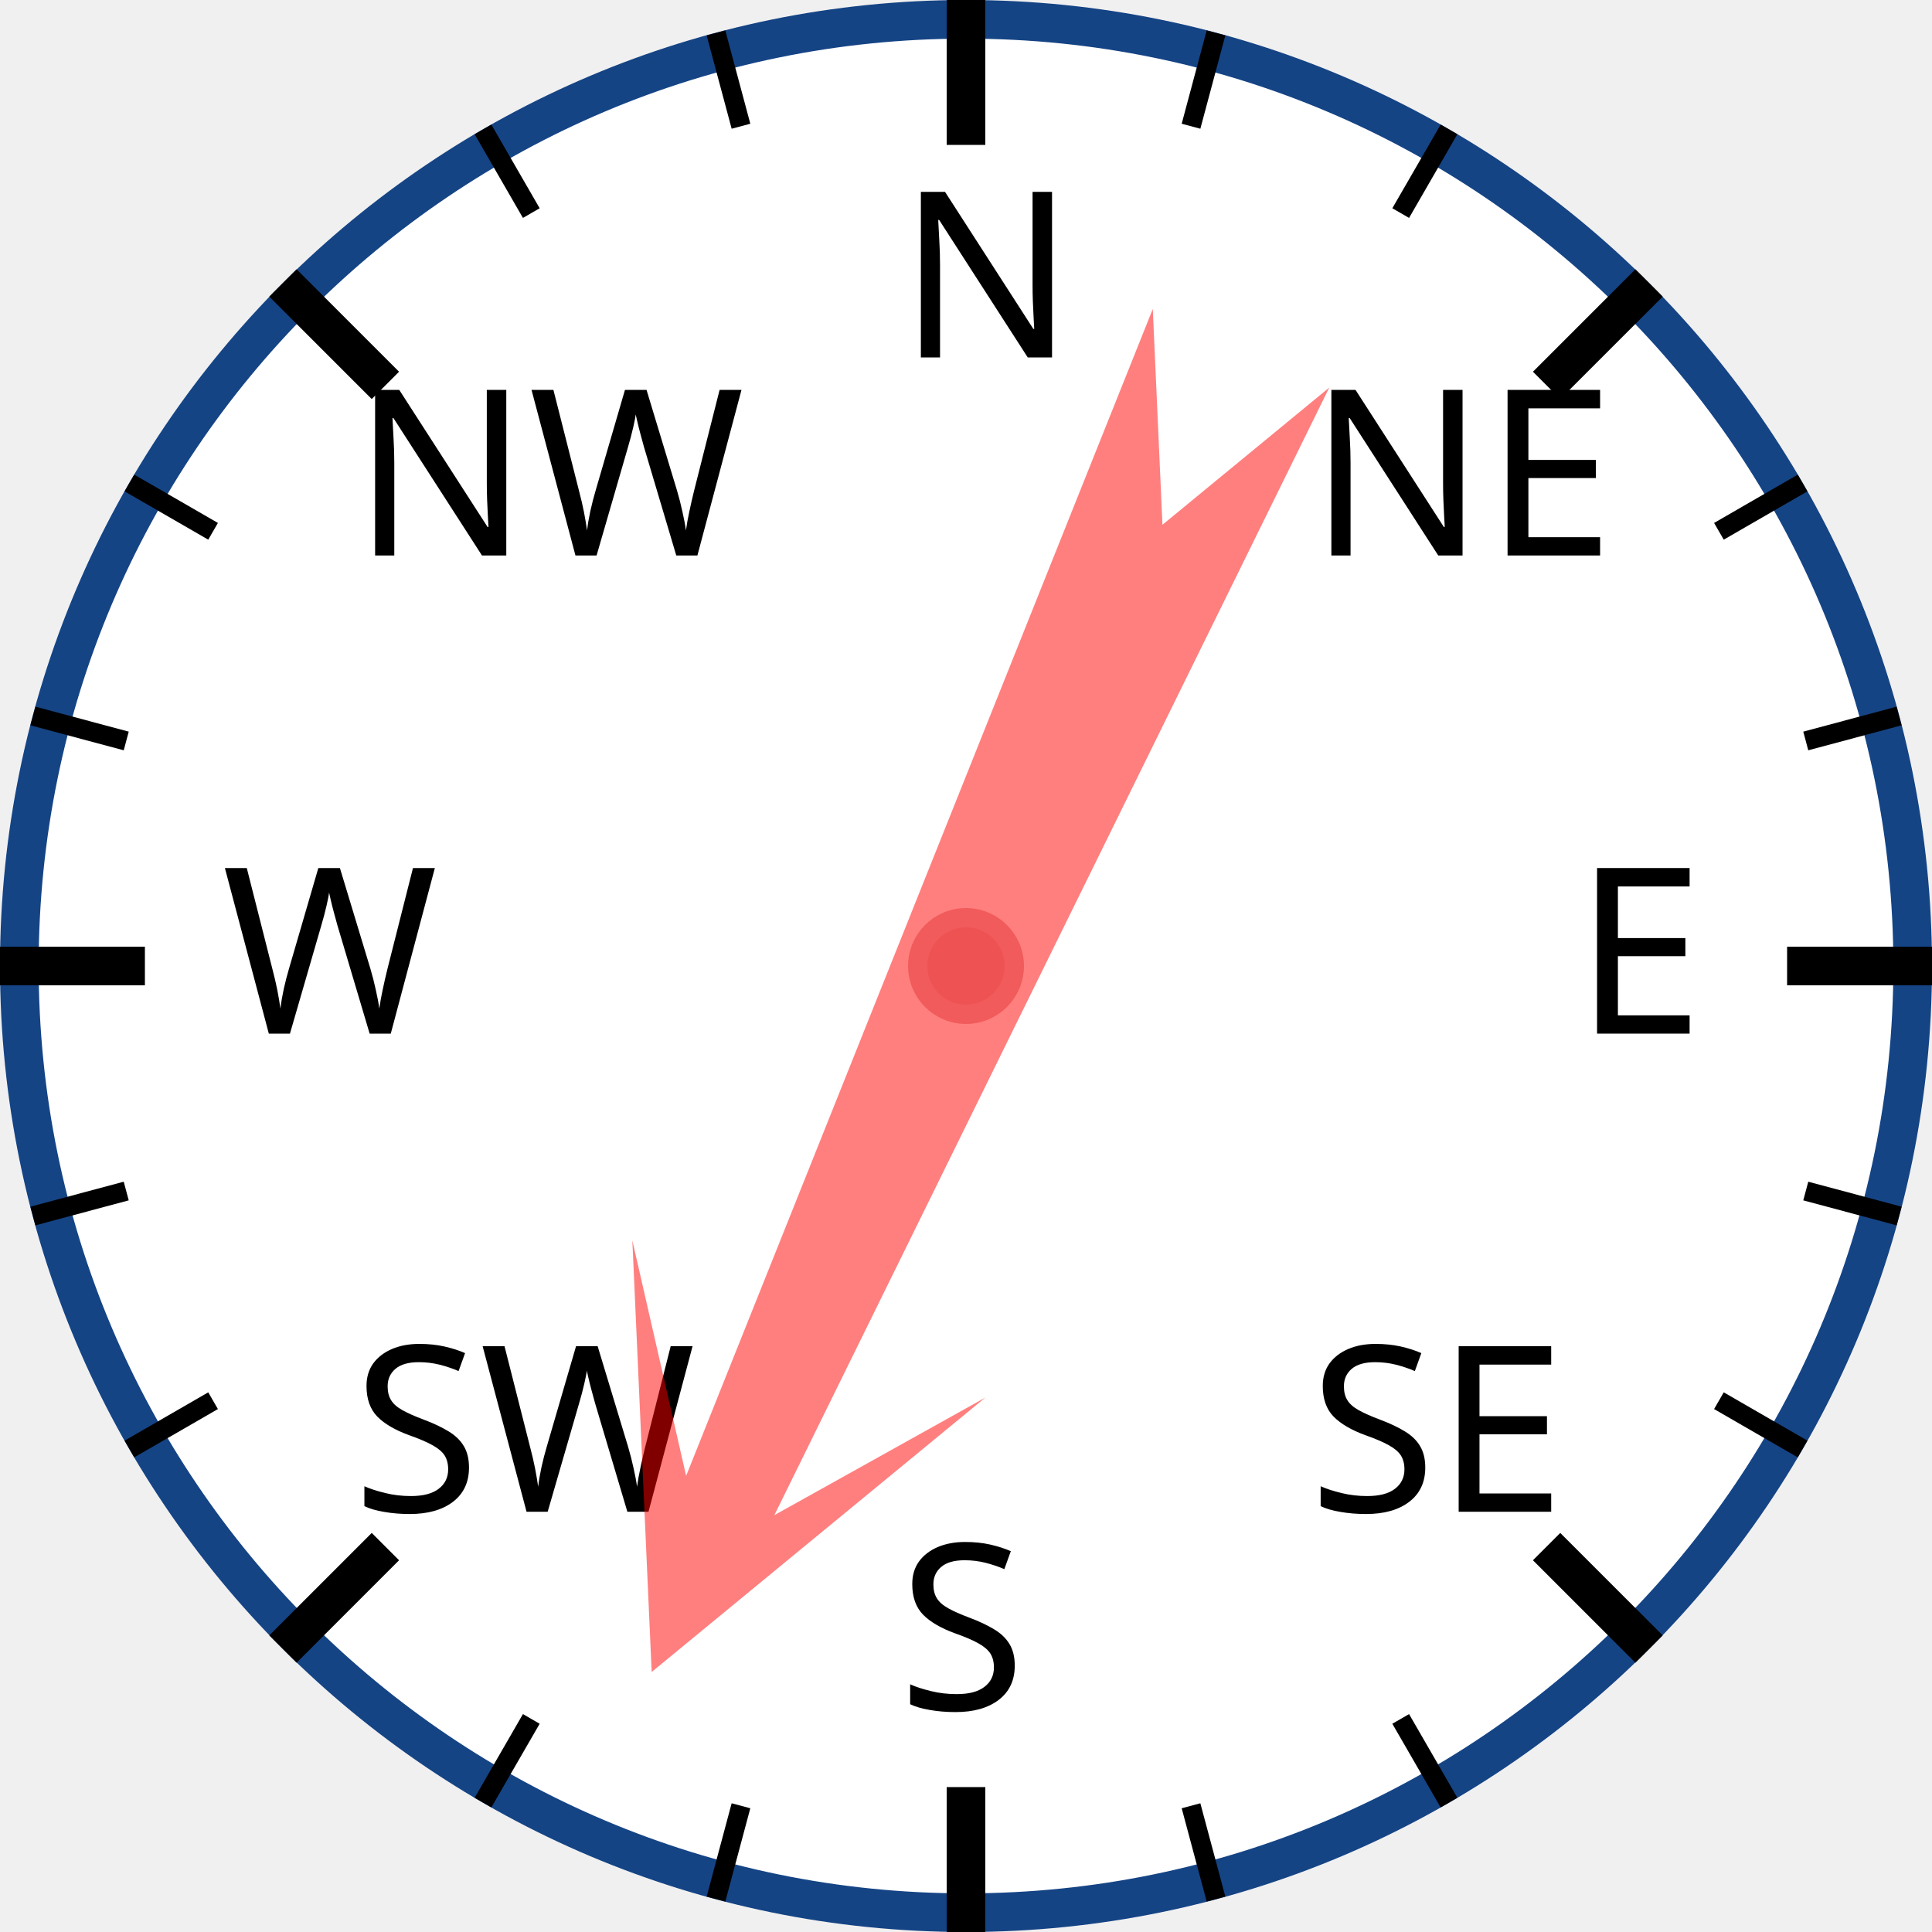
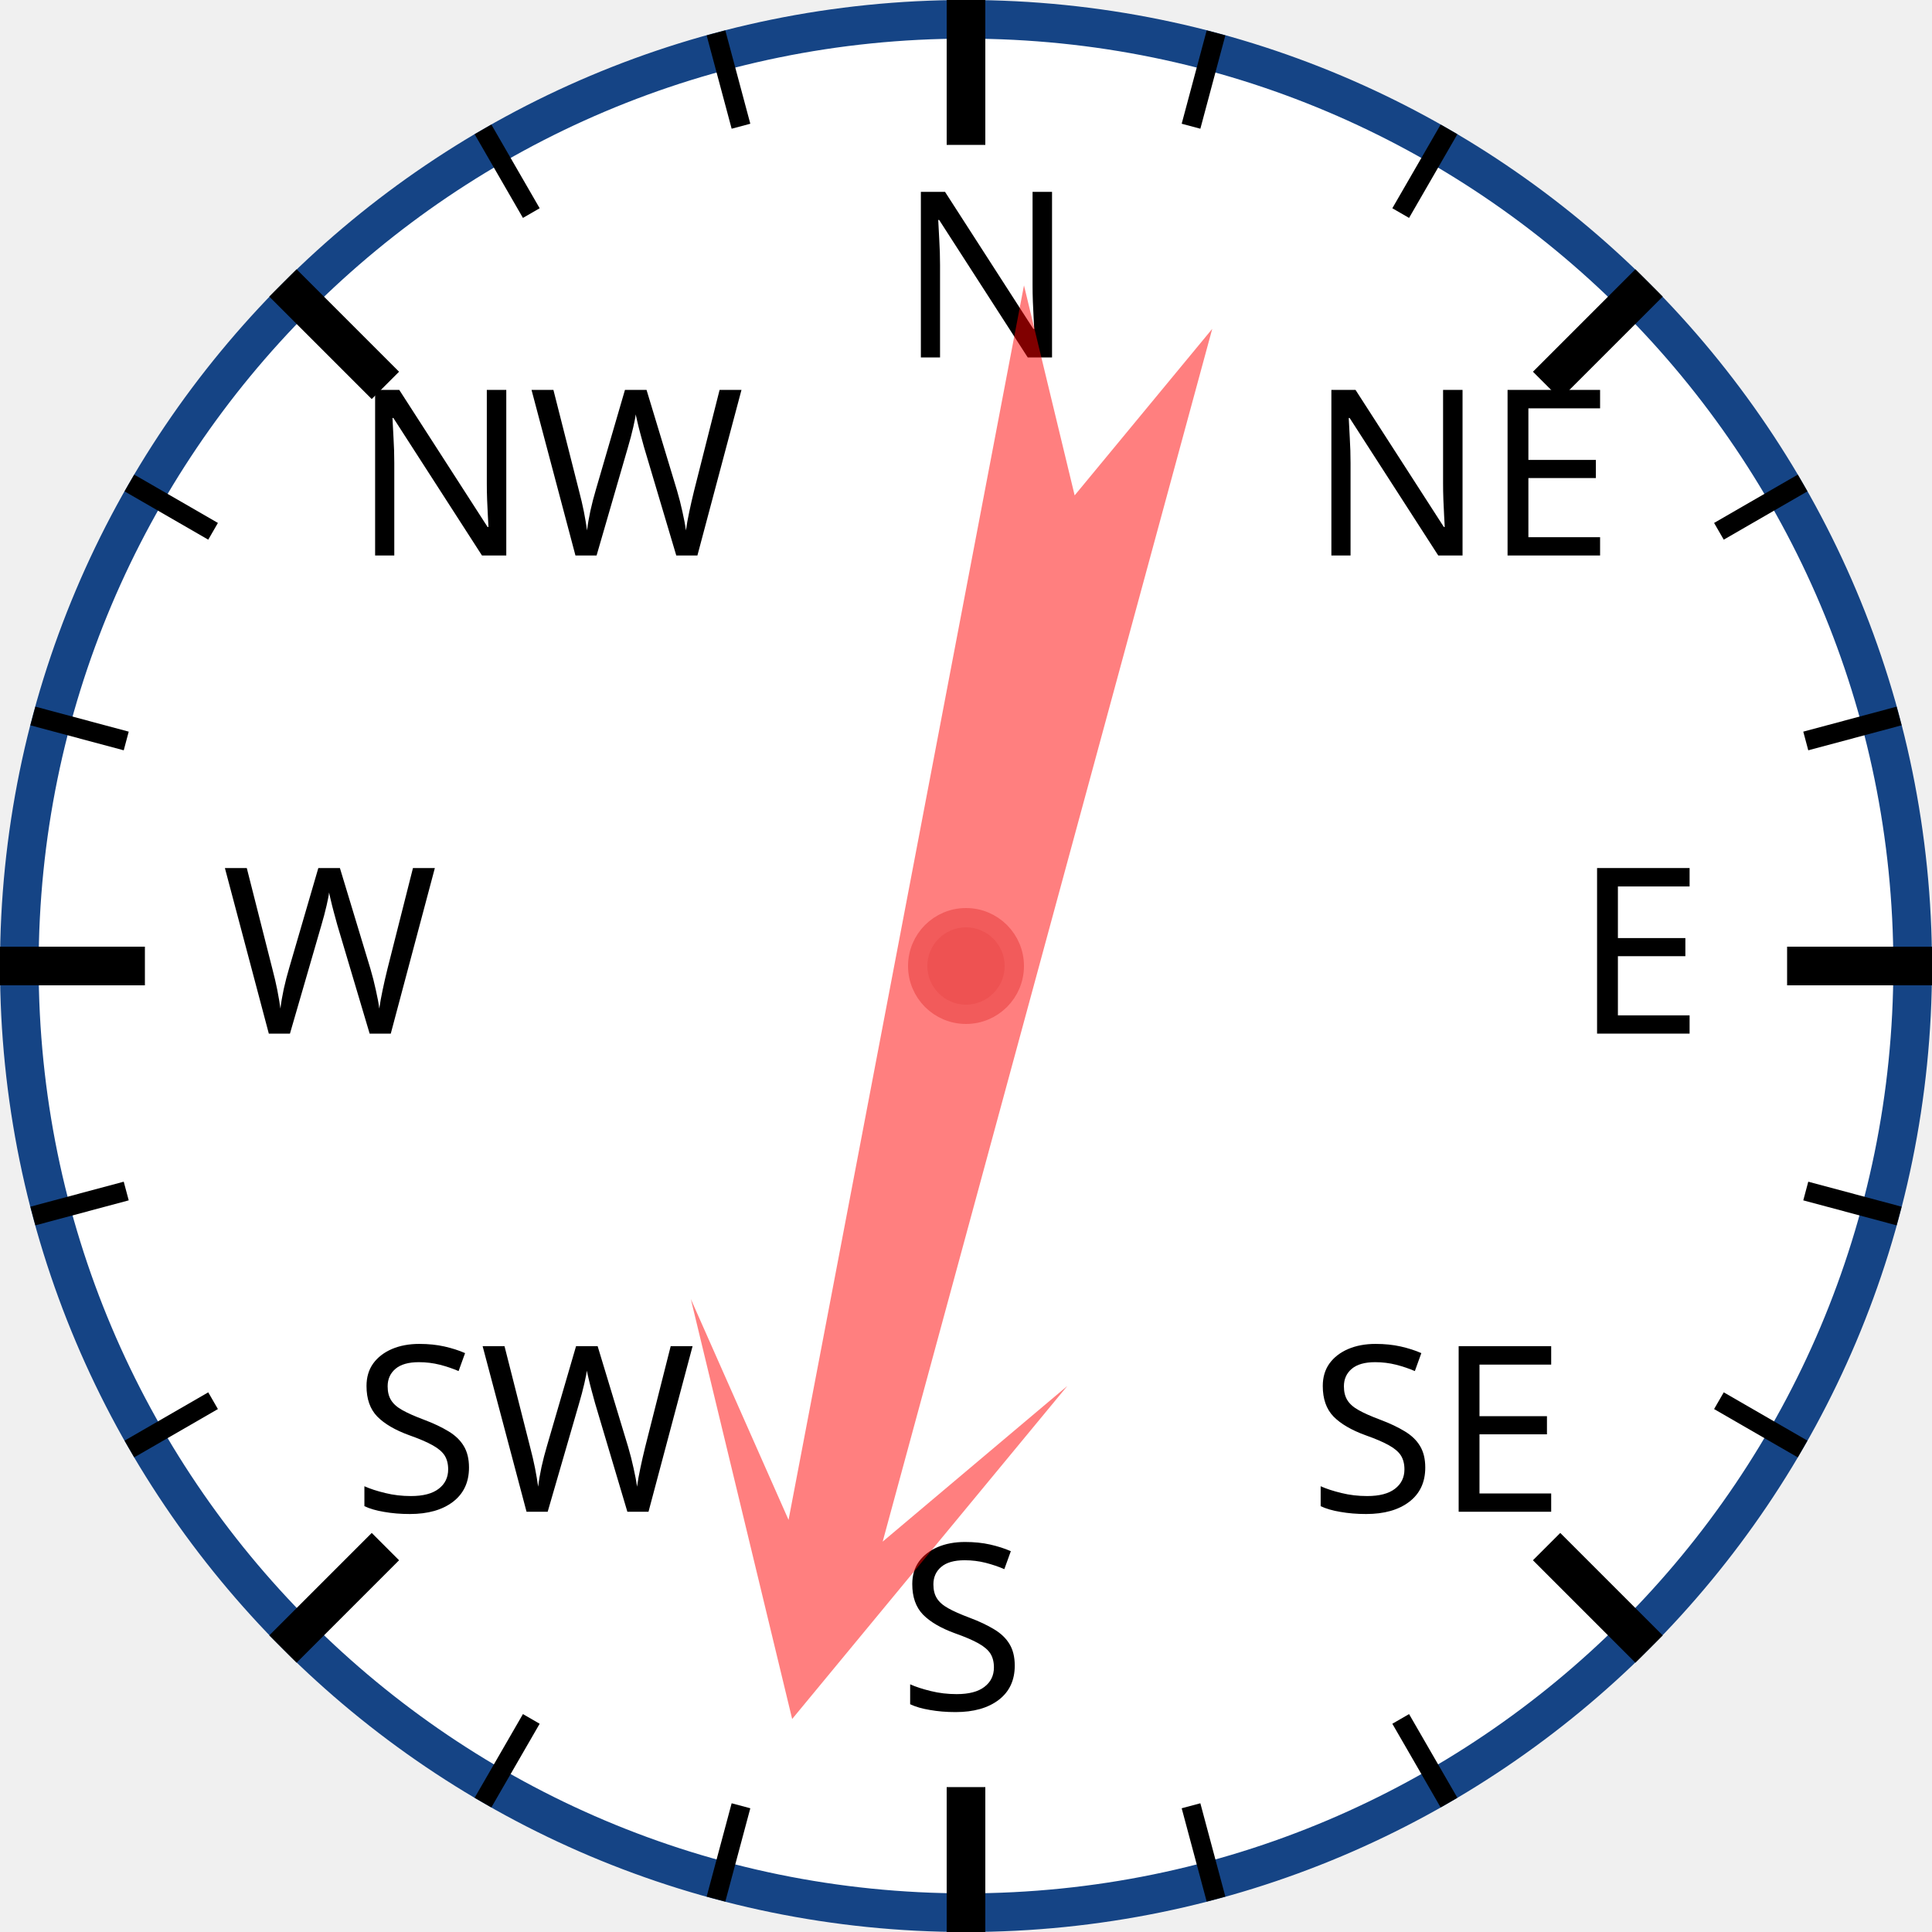
<svg xmlns="http://www.w3.org/2000/svg" width="120px" height="120px" viewBox="0 0 200 200">
  <circle cx="100" cy="100" r="98" style="fill: white; stroke: #154485; stroke-width: 4;" />
  <text x="93.0" y="37.0" style="font-family: sans-serif; font-size: 18pt;">N</text>
  <line x1="100.0" y1="0.0" x2="100.0" y2="15.0" style="stroke: black; stroke-width: 4;" />
  <line x1="74.118" y1="3.407" x2="76.706" y2="13.067" style="stroke: black; stroke-width: 2;" />
  <line x1="50" y1="13.397" x2="55" y2="22.058" style="stroke: black; stroke-width: 2;" />
  <text x="36.503" y="57.503" style="font-family: sans-serif; font-size: 18pt;">NW</text>
  <line x1="29.289" y1="29.289" x2="39.896" y2="39.896" style="stroke: black; stroke-width: 4;" />
  <line x1="13.397" y1="50" x2="22.058" y2="55" style="stroke: black; stroke-width: 2;" />
  <line x1="3.407" y1="74.118" x2="13.067" y2="76.706" style="stroke: black; stroke-width: 2;" />
  <text x="23.0" y="107.0" style="font-family: sans-serif; font-size: 18pt;">W</text>
  <line x1="0.0" y1="100.0" x2="15.0" y2="100.0" style="stroke: black; stroke-width: 4;" />
  <line x1="3.407" y1="125.882" x2="13.067" y2="123.294" style="stroke: black; stroke-width: 2;" />
  <line x1="13.397" y1="150" x2="22.058" y2="145" style="stroke: black; stroke-width: 2;" />
  <text x="36.503" y="156.497" style="font-family: sans-serif; font-size: 18pt;">SW</text>
  <line x1="29.289" y1="170.711" x2="39.896" y2="160.104" style="stroke: black; stroke-width: 4;" />
  <line x1="50" y1="186.603" x2="55" y2="177.942" style="stroke: black; stroke-width: 2;" />
  <line x1="74.118" y1="196.593" x2="76.706" y2="186.933" style="stroke: black; stroke-width: 2;" />
  <text x="93" y="177.0" style="font-family: sans-serif; font-size: 18pt;">S</text>
  <line x1="100" y1="200.0" x2="100" y2="185.0" style="stroke: black; stroke-width: 4;" />
  <line x1="125.882" y1="196.593" x2="123.294" y2="186.933" style="stroke: black; stroke-width: 2;" />
  <line x1="150.0" y1="186.603" x2="145.0" y2="177.942" style="stroke: black; stroke-width: 2;" />
  <text x="135.497" y="156.497" style="font-family: sans-serif; font-size: 18pt;">SE</text>
  <line x1="170.711" y1="170.711" x2="160.104" y2="160.104" style="stroke: black; stroke-width: 4;" />
  <line x1="186.603" y1="150" x2="177.942" y2="145" style="stroke: black; stroke-width: 2;" />
  <line x1="196.593" y1="125.882" x2="186.933" y2="123.294" style="stroke: black; stroke-width: 2;" />
  <text x="163.0" y="107" style="font-family: sans-serif; font-size: 18pt;">E</text>
  <line x1="200.0" y1="100" x2="185.0" y2="100" style="stroke: black; stroke-width: 4;" />
  <line x1="196.593" y1="74.118" x2="186.933" y2="76.706" style="stroke: black; stroke-width: 2;" />
  <line x1="186.603" y1="50" x2="177.942" y2="55" style="stroke: black; stroke-width: 2;" />
  <text x="135.497" y="57.503" style="font-family: sans-serif; font-size: 18pt;">NE</text>
  <line x1="170.711" y1="29.289" x2="160.104" y2="39.896" style="stroke: black; stroke-width: 4;" />
  <line x1="150" y1="13.397" x2="145" y2="22.058" style="stroke: black; stroke-width: 2;" />
  <line x1="125.882" y1="3.407" x2="123.294" y2="13.067" style="stroke: black; stroke-width: 2;" />
-   <polygon points="100 20 120 60 105 40 110 170 100 150 90 170 95 40 80 60" style="fill: red; fill-opacity: 0.5;" transform="rotate(204,100,100)" />
+   <polygon points="100 20 120 60 105 40 110 170 100 150 90 170 95 40 80 60" style="fill: red; fill-opacity: 0.5;" transform="rotate(193,100,100)" />
  <circle cx="100" cy="100" r="5" style="fill: #EE5252; stroke: #F25B5B; stroke-width: 2;" />
</svg>
